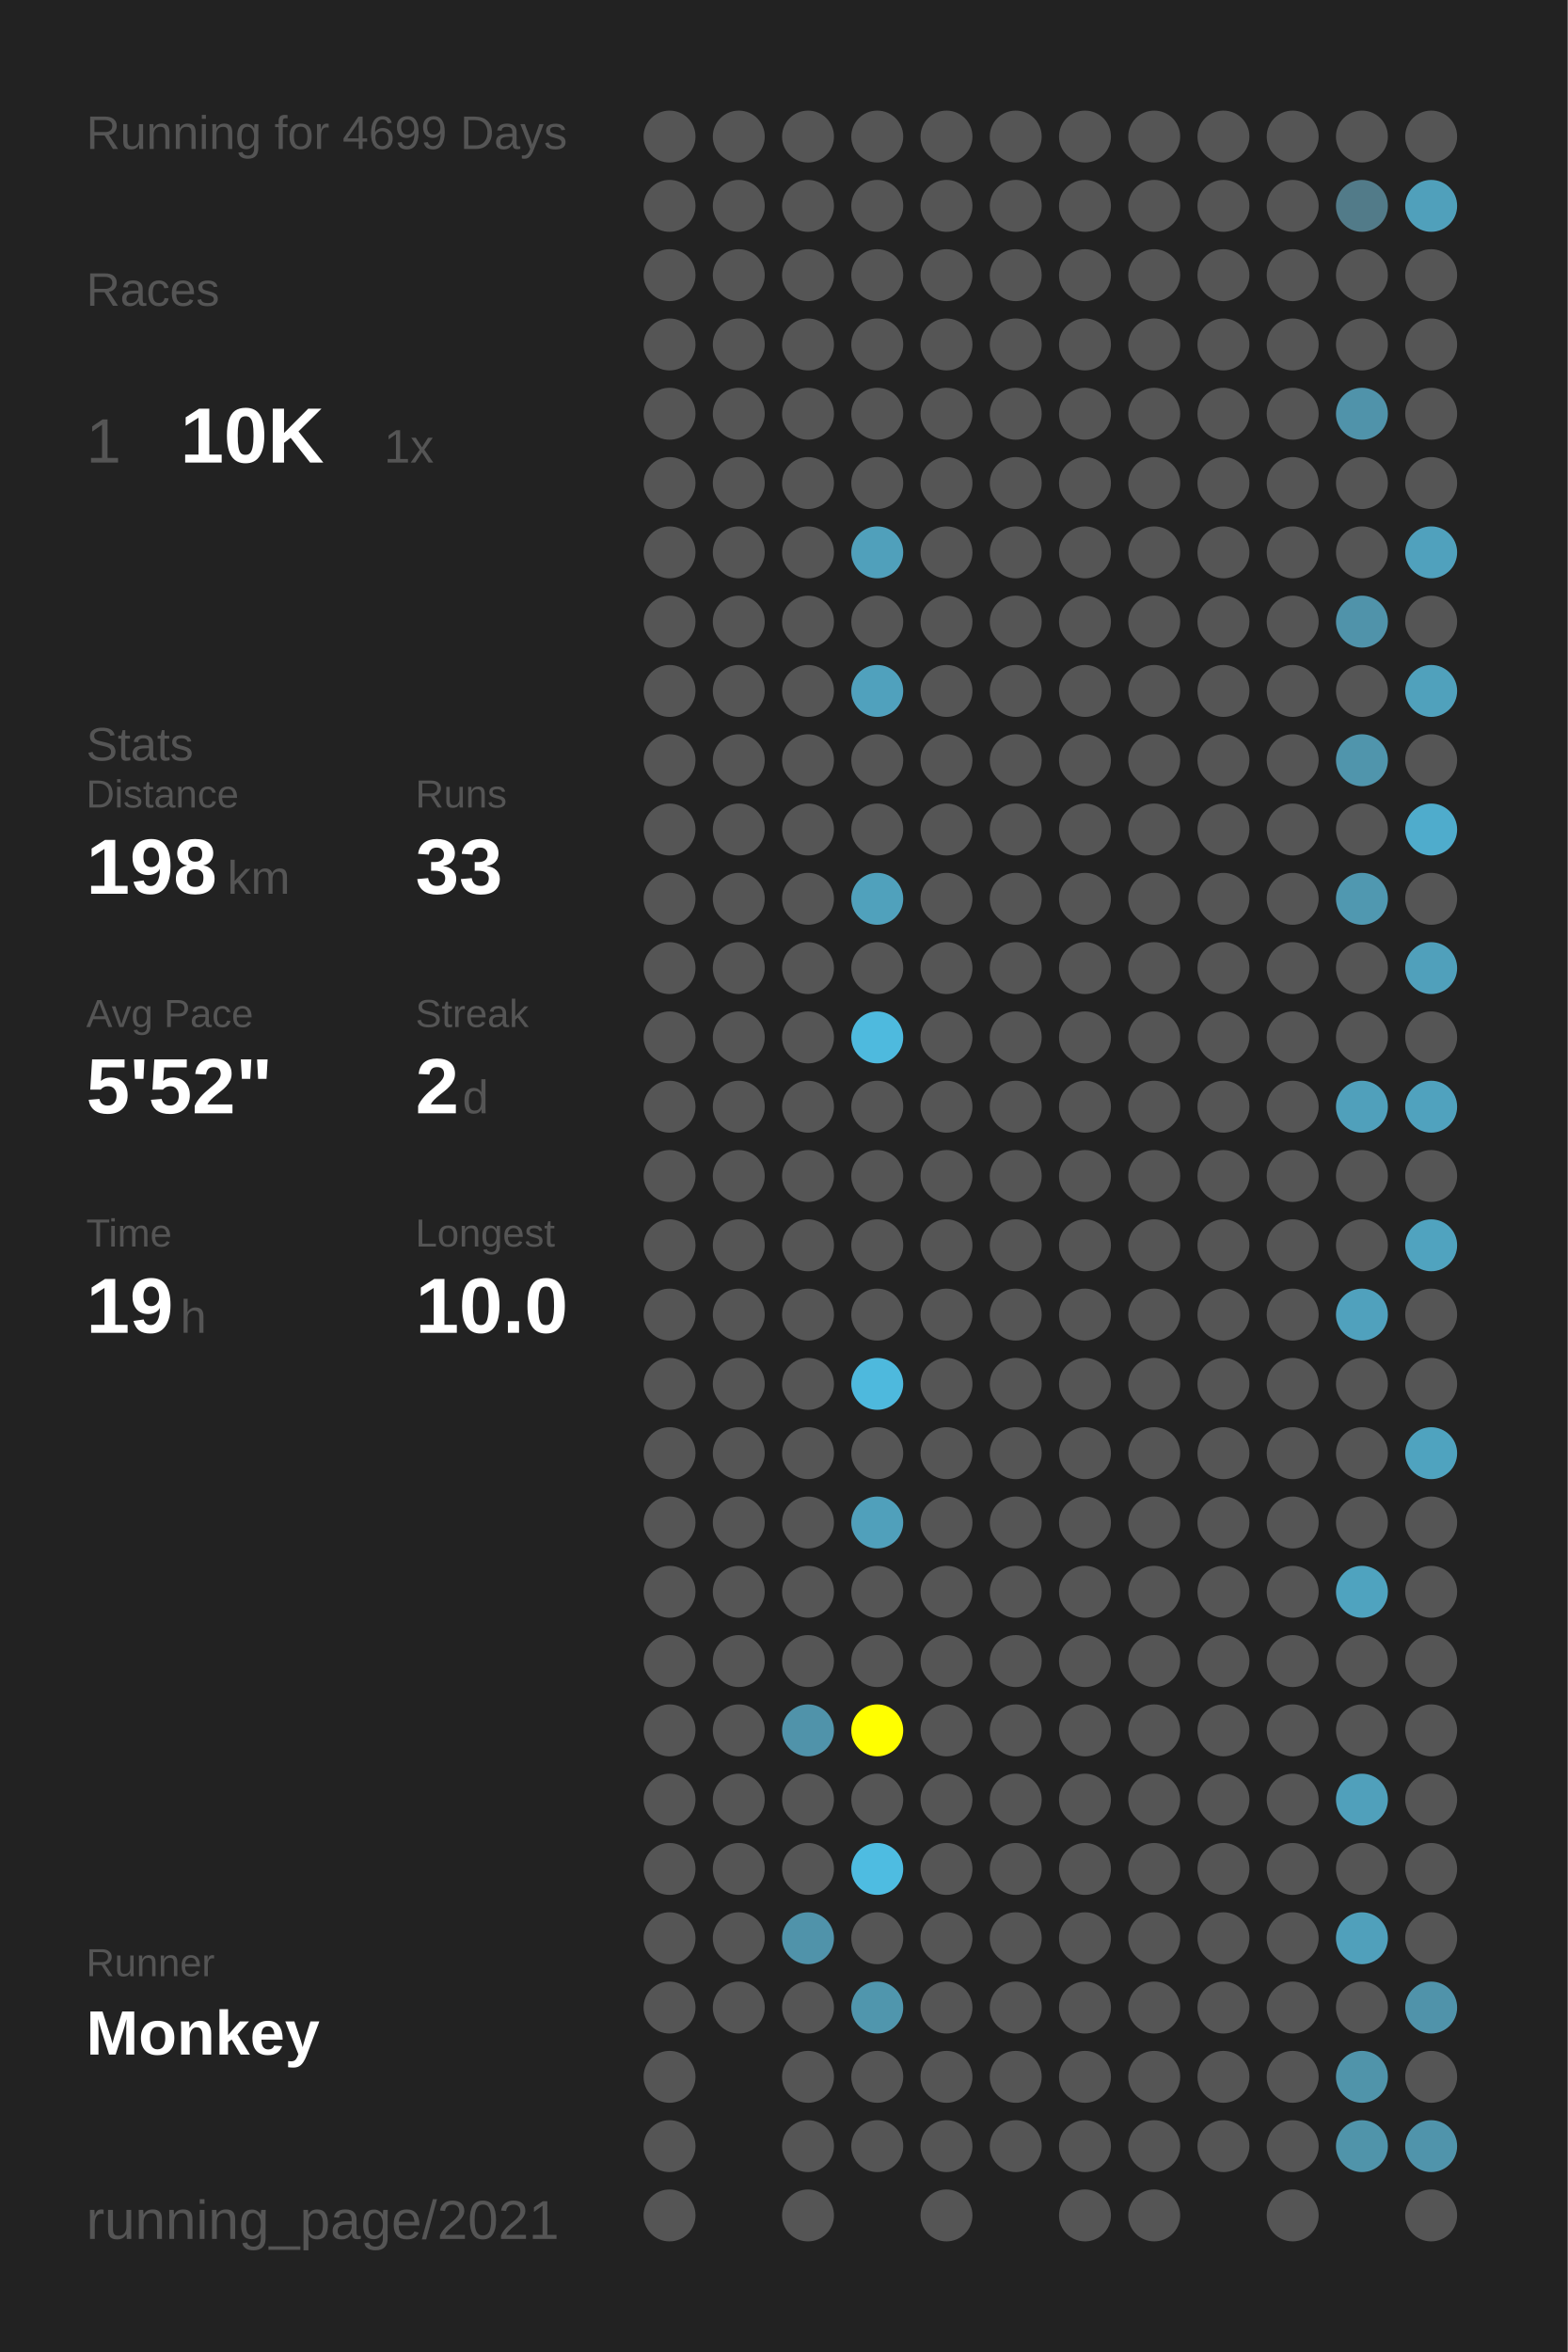
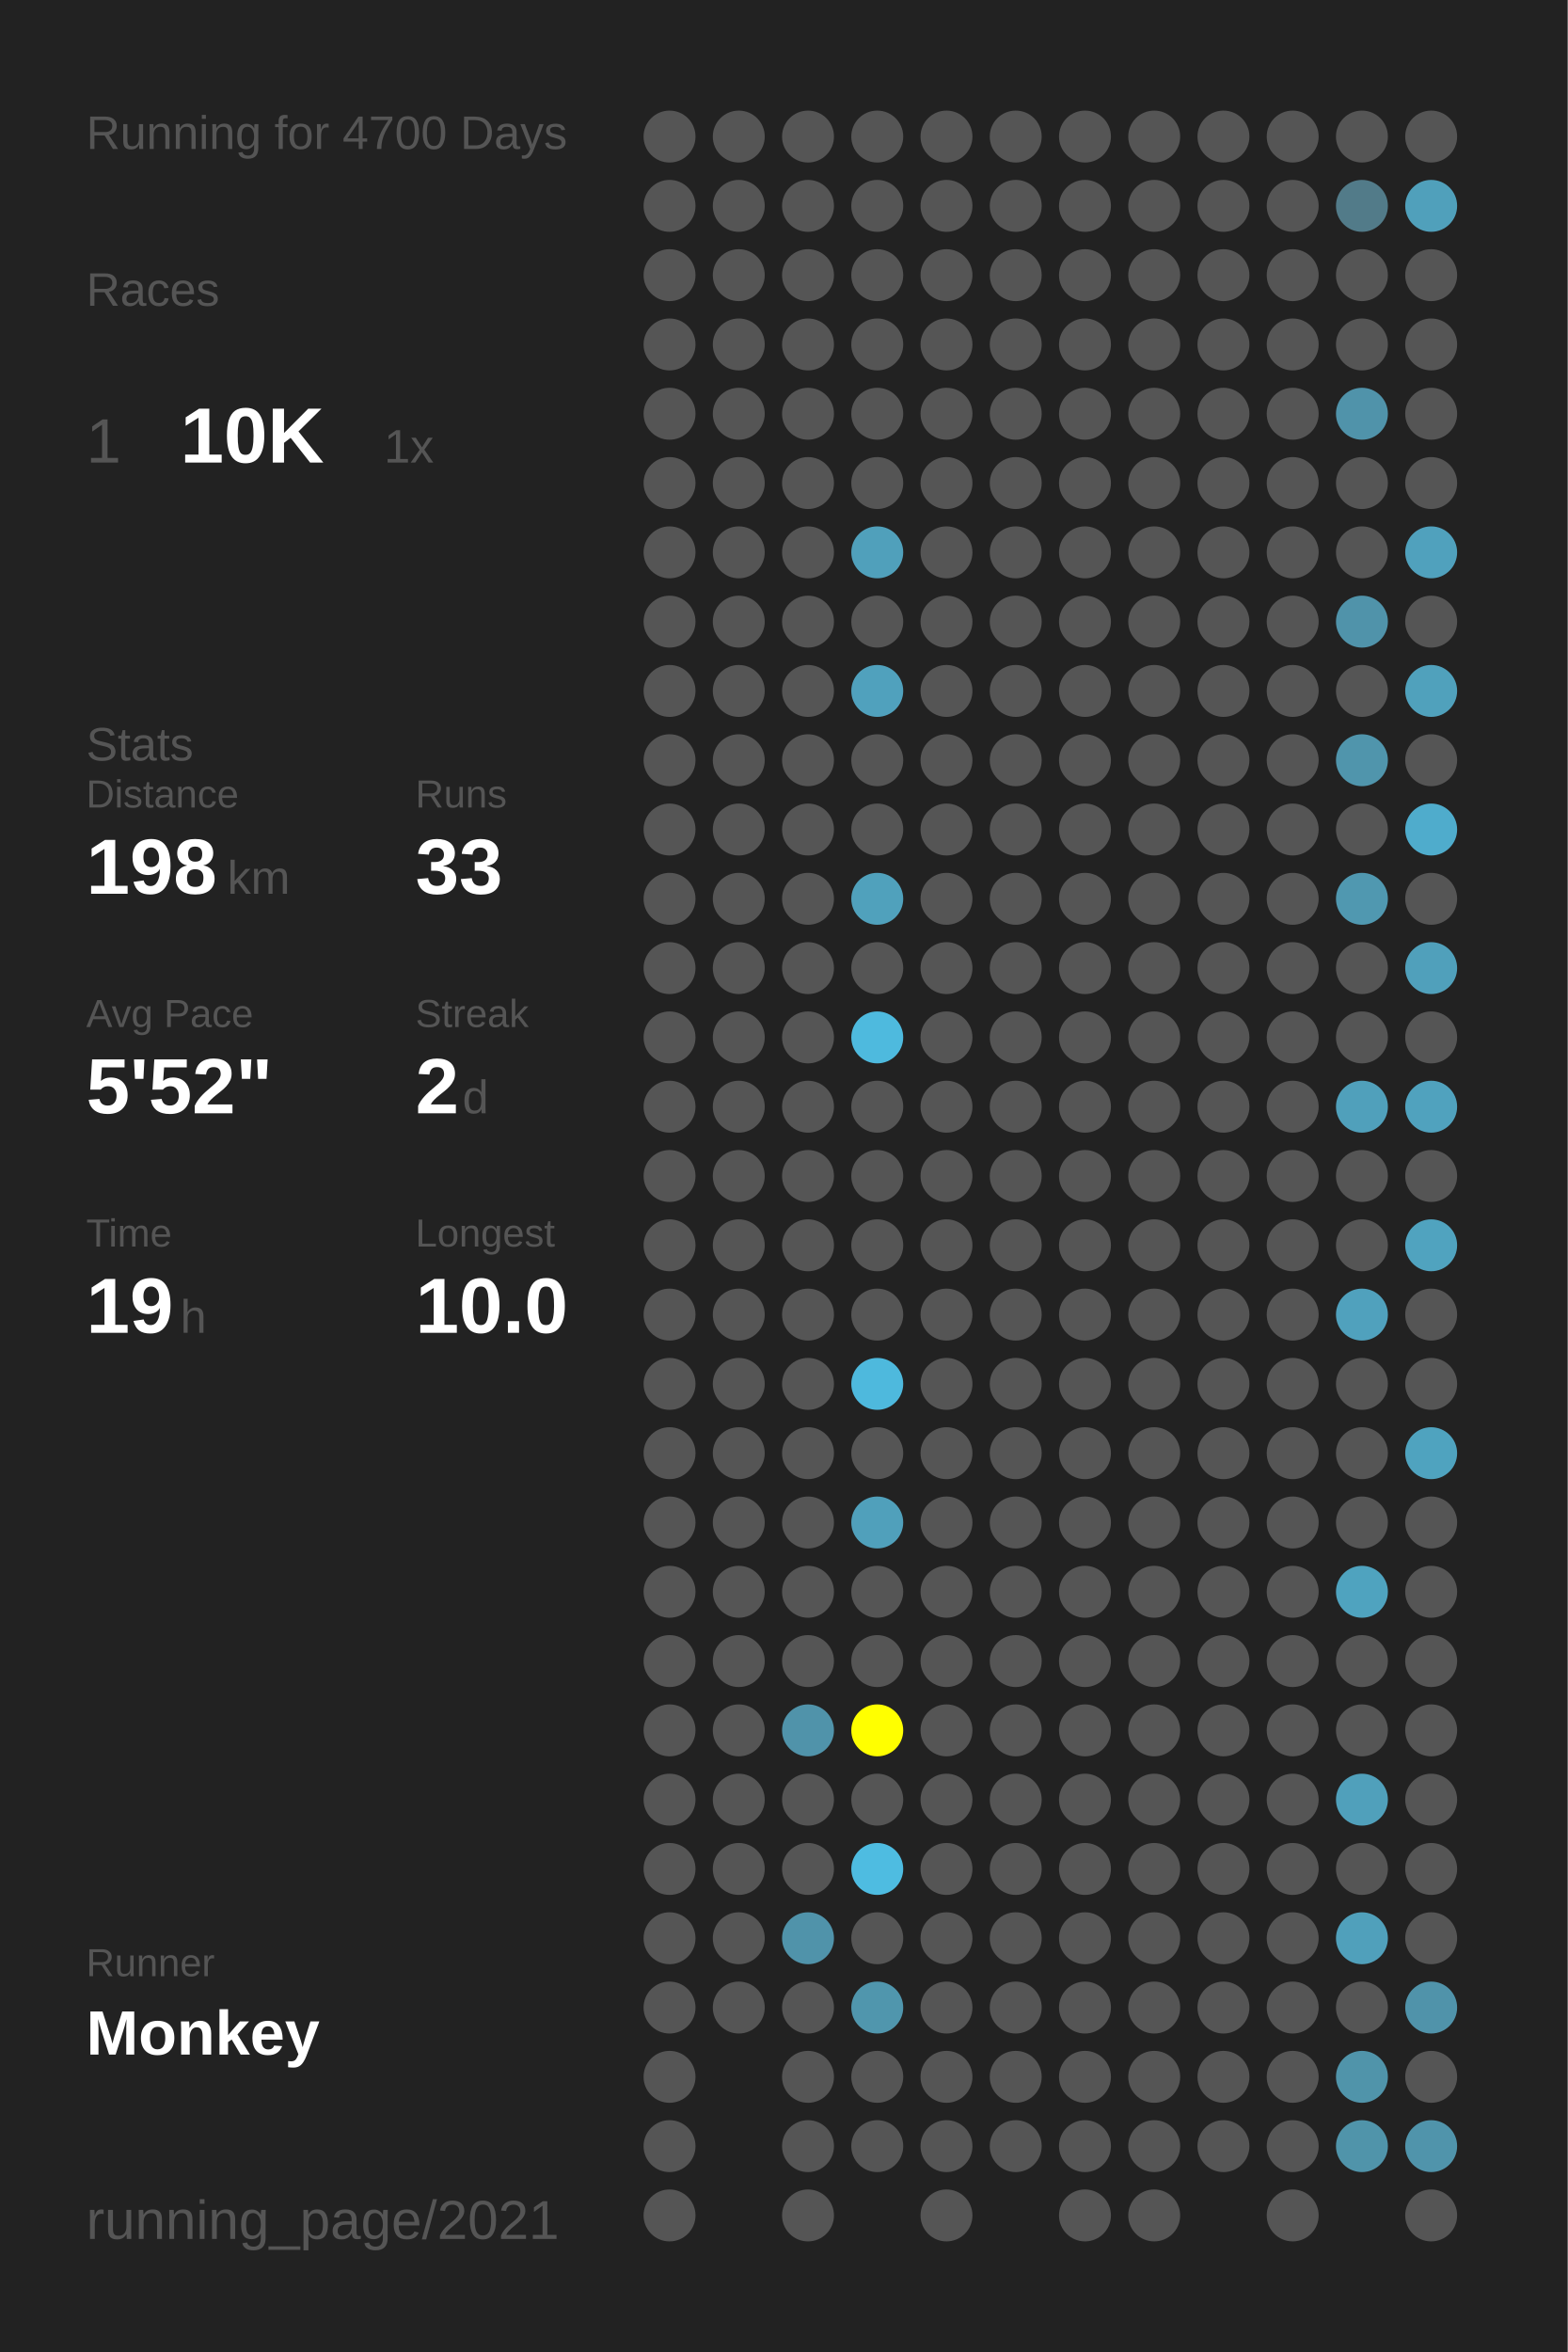
<svg xmlns="http://www.w3.org/2000/svg" baseProfile="full" height="300mm" version="1.1" viewBox="0,0,200,300" width="200mm">
  <defs />
  <rect fill="#222222" height="300" width="200" x="0" y="0" />
-   <text fill="#555555" style="font-size:6px; font-family:Arial;" x="11" y="19">Running for 4699 Days</text>
+   <text fill="#555555" style="font-size:6px; font-family:Arial;" x="11" y="19">Running for 4700 Days</text>
  <text fill="#555555" style="font-size:6px; font-family:Arial;" x="11" y="39">Races</text>
  <text fill="#555555" style="font-size:8px; font-family:Arial;" x="11" y="59">1</text>
  <text fill="#FFFFFF" style="font-size:10px; font-family:Arial; font-weight:bold;" x="23" y="59">10K</text>
  <text fill="#555555" style="font-size:6px; font-family:Arial;" x="49" y="59">1x</text>
  <text fill="#555555" style="font-size:6px; font-family:Arial;" x="11" y="97">Stats</text>
  <text fill="#555555" style="font-size:5px; font-family:Arial;" x="11" y="103">Distance</text>
  <text fill="#FFFFFF" style="font-size:10px; font-family:Arial; font-weight:bold;" x="11" y="114">198</text>
  <text fill="#555555" style="font-size:6px; font-family:Arial;" x="29" y="114">km</text>
  <text fill="#555555" style="font-size:5px; font-family:Arial;" x="53" y="103">Runs</text>
  <text fill="#FFFFFF" style="font-size:10px; font-family:Arial; font-weight:bold;" x="53" y="114">33</text>
  <text fill="#555555" style="font-size:5px; font-family:Arial;" x="11" y="131">Avg Pace</text>
  <text fill="#FFFFFF" style="font-size:10px; font-family:Arial; font-weight:bold;" x="11" y="142">5'52"</text>
  <text fill="#555555" style="font-size:5px; font-family:Arial;" x="53" y="131">Streak</text>
  <text fill="#FFFFFF" style="font-size:10px; font-family:Arial; font-weight:bold;" x="53" y="142">2</text>
  <text fill="#555555" style="font-size:6px; font-family:Arial;" x="59" y="142">d</text>
  <text fill="#555555" style="font-size:5px; font-family:Arial;" x="11" y="159">Time</text>
  <text fill="#FFFFFF" style="font-size:10px; font-family:Arial; font-weight:bold;" x="11" y="170">19</text>
  <text fill="#555555" style="font-size:6px; font-family:Arial;" x="23" y="170">h</text>
  <text fill="#555555" style="font-size:5px; font-family:Arial;" x="53" y="159">Longest</text>
  <text fill="#FFFFFF" style="font-size:10px; font-family:Arial; font-weight:bold;" x="53" y="170">10.0</text>
  <text fill="#555555" style="font-size:5px; font-family:Arial;" x="11" y="252.065">Runner</text>
  <text fill="#FFFFFF" style="font-size:8px; font-family:Arial; font-weight:bold;" x="11" y="262.065">Monkey</text>
  <text fill="#555555" style="font-size:7px; font-family:Arial;" x="11" y="285.581">running_page/2021</text>
  <circle cx="85.417" cy="17.419" fill="#555555" r="3.312" />
  <circle cx="85.417" cy="26.258" fill="#555555" r="3.312" />
  <circle cx="85.417" cy="35.097" fill="#555555" r="3.312" />
  <circle cx="85.417" cy="43.935" fill="#555555" r="3.312" />
  <circle cx="85.417" cy="52.774" fill="#555555" r="3.312" />
  <circle cx="85.417" cy="61.613" fill="#555555" r="3.312" />
  <circle cx="85.417" cy="70.452" fill="#555555" r="3.312" />
  <circle cx="85.417" cy="79.29" fill="#555555" r="3.312" />
  <circle cx="85.417" cy="88.129" fill="#555555" r="3.312" />
  <circle cx="85.417" cy="96.968" fill="#555555" r="3.312" />
  <circle cx="85.417" cy="105.806" fill="#555555" r="3.312" />
  <circle cx="85.417" cy="114.645" fill="#555555" r="3.312" />
  <circle cx="85.417" cy="123.484" fill="#555555" r="3.312" />
  <circle cx="85.417" cy="132.323" fill="#555555" r="3.312" />
  <circle cx="85.417" cy="141.161" fill="#555555" r="3.312" />
  <circle cx="85.417" cy="150" fill="#555555" r="3.312" />
  <circle cx="85.417" cy="158.839" fill="#555555" r="3.312" />
  <circle cx="85.417" cy="167.677" fill="#555555" r="3.312" />
  <circle cx="85.417" cy="176.516" fill="#555555" r="3.312" />
  <circle cx="85.417" cy="185.355" fill="#555555" r="3.312" />
  <circle cx="85.417" cy="194.194" fill="#555555" r="3.312" />
  <circle cx="85.417" cy="203.032" fill="#555555" r="3.312" />
  <circle cx="85.417" cy="211.871" fill="#555555" r="3.312" />
  <circle cx="85.417" cy="220.71" fill="#555555" r="3.312" />
  <circle cx="85.417" cy="229.548" fill="#555555" r="3.312" />
  <circle cx="85.417" cy="238.387" fill="#555555" r="3.312" />
  <circle cx="85.417" cy="247.226" fill="#555555" r="3.312" />
  <circle cx="85.417" cy="256.065" fill="#555555" r="3.312" />
  <circle cx="85.417" cy="264.903" fill="#555555" r="3.312" />
  <circle cx="85.417" cy="273.742" fill="#555555" r="3.312" />
  <circle cx="85.417" cy="282.581" fill="#555555" r="3.312" />
  <circle cx="94.25" cy="17.419" fill="#555555" r="3.312" />
  <circle cx="94.25" cy="26.258" fill="#555555" r="3.312" />
  <circle cx="94.25" cy="35.097" fill="#555555" r="3.312" />
  <circle cx="94.25" cy="43.935" fill="#555555" r="3.312" />
  <circle cx="94.25" cy="52.774" fill="#555555" r="3.312" />
  <circle cx="94.25" cy="61.613" fill="#555555" r="3.312" />
  <circle cx="94.25" cy="70.452" fill="#555555" r="3.312" />
  <circle cx="94.25" cy="79.29" fill="#555555" r="3.312" />
  <circle cx="94.25" cy="88.129" fill="#555555" r="3.312" />
  <circle cx="94.25" cy="96.968" fill="#555555" r="3.312" />
  <circle cx="94.25" cy="105.806" fill="#555555" r="3.312" />
  <circle cx="94.25" cy="114.645" fill="#555555" r="3.312" />
  <circle cx="94.25" cy="123.484" fill="#555555" r="3.312" />
  <circle cx="94.25" cy="132.323" fill="#555555" r="3.312" />
  <circle cx="94.25" cy="141.161" fill="#555555" r="3.312" />
  <circle cx="94.25" cy="150" fill="#555555" r="3.312" />
  <circle cx="94.25" cy="158.839" fill="#555555" r="3.312" />
  <circle cx="94.25" cy="167.677" fill="#555555" r="3.312" />
  <circle cx="94.25" cy="176.516" fill="#555555" r="3.312" />
  <circle cx="94.25" cy="185.355" fill="#555555" r="3.312" />
  <circle cx="94.25" cy="194.194" fill="#555555" r="3.312" />
  <circle cx="94.25" cy="203.032" fill="#555555" r="3.312" />
  <circle cx="94.25" cy="211.871" fill="#555555" r="3.312" />
  <circle cx="94.25" cy="220.71" fill="#555555" r="3.312" />
  <circle cx="94.25" cy="229.548" fill="#555555" r="3.312" />
  <circle cx="94.25" cy="238.387" fill="#555555" r="3.312" />
  <circle cx="94.25" cy="247.226" fill="#555555" r="3.312" />
  <circle cx="94.25" cy="256.065" fill="#555555" r="3.312" />
  <circle cx="103.083" cy="17.419" fill="#555555" r="3.312" />
  <circle cx="103.083" cy="26.258" fill="#555555" r="3.312" />
  <circle cx="103.083" cy="35.097" fill="#555555" r="3.312" />
  <circle cx="103.083" cy="43.935" fill="#555555" r="3.312" />
  <circle cx="103.083" cy="52.774" fill="#555555" r="3.312" />
  <circle cx="103.083" cy="61.613" fill="#555555" r="3.312" />
  <circle cx="103.083" cy="70.452" fill="#555555" r="3.312" />
  <circle cx="103.083" cy="79.29" fill="#555555" r="3.312" />
  <circle cx="103.083" cy="88.129" fill="#555555" r="3.312" />
  <circle cx="103.083" cy="96.968" fill="#555555" r="3.312" />
  <circle cx="103.083" cy="105.806" fill="#555555" r="3.312" />
  <circle cx="103.083" cy="114.645" fill="#555555" r="3.312" />
  <circle cx="103.083" cy="123.484" fill="#555555" r="3.312" />
  <circle cx="103.083" cy="132.323" fill="#555555" r="3.312" />
  <circle cx="103.083" cy="141.161" fill="#555555" r="3.312" />
  <circle cx="103.083" cy="150" fill="#555555" r="3.312" />
  <circle cx="103.083" cy="158.839" fill="#555555" r="3.312" />
  <circle cx="103.083" cy="167.677" fill="#555555" r="3.312" />
  <circle cx="103.083" cy="176.516" fill="#555555" r="3.312" />
  <circle cx="103.083" cy="185.355" fill="#555555" r="3.312" />
  <circle cx="103.083" cy="194.194" fill="#555555" r="3.312" />
  <circle cx="103.083" cy="203.032" fill="#555555" r="3.312" />
  <circle cx="103.083" cy="211.871" fill="#555555" r="3.312" />
  <circle cx="103.083" cy="220.71" fill="#5093aa" r="3.312" />
  <circle cx="103.083" cy="229.548" fill="#555555" r="3.312" />
  <circle cx="103.083" cy="238.387" fill="#555555" r="3.312" />
  <circle cx="103.083" cy="247.226" fill="#5093aa" r="3.312" />
  <circle cx="103.083" cy="256.065" fill="#555555" r="3.312" />
  <circle cx="103.083" cy="264.903" fill="#555555" r="3.312" />
  <circle cx="103.083" cy="273.742" fill="#555555" r="3.312" />
  <circle cx="103.083" cy="282.581" fill="#555555" r="3.312" />
  <circle cx="111.917" cy="17.419" fill="#555555" r="3.312" />
  <circle cx="111.917" cy="26.258" fill="#555555" r="3.312" />
  <circle cx="111.917" cy="35.097" fill="#555555" r="3.312" />
  <circle cx="111.917" cy="43.935" fill="#555555" r="3.312" />
  <circle cx="111.917" cy="52.774" fill="#555555" r="3.312" />
  <circle cx="111.917" cy="61.613" fill="#555555" r="3.312" />
  <circle cx="111.917" cy="70.452" fill="#50a0bb" r="3.312" />
  <circle cx="111.917" cy="79.29" fill="#555555" r="3.312" />
  <circle cx="111.917" cy="88.129" fill="#50a1bd" r="3.312" />
  <circle cx="111.917" cy="96.968" fill="#555555" r="3.312" />
  <circle cx="111.917" cy="105.806" fill="#555555" r="3.312" />
  <circle cx="111.917" cy="114.645" fill="#50a1bc" r="3.312" />
  <circle cx="111.917" cy="123.484" fill="#555555" r="3.312" />
  <circle cx="111.917" cy="132.323" fill="#4ebade" r="3.312" />
  <circle cx="111.917" cy="141.161" fill="#555555" r="3.312" />
  <circle cx="111.917" cy="150" fill="#555555" r="3.312" />
  <circle cx="111.917" cy="158.839" fill="#555555" r="3.312" />
  <circle cx="111.917" cy="167.677" fill="#555555" r="3.312" />
  <circle cx="111.917" cy="176.516" fill="#4eb9dd" r="3.312" />
  <circle cx="111.917" cy="185.355" fill="#555555" r="3.312" />
  <circle cx="111.917" cy="194.194" fill="#50a0bb" r="3.312" />
  <circle cx="111.917" cy="203.032" fill="#555555" r="3.312" />
  <circle cx="111.917" cy="211.871" fill="#555555" r="3.312" />
  <circle cx="111.917" cy="220.71" fill="#FFFF00" r="3.312" />
  <circle cx="111.917" cy="229.548" fill="#555555" r="3.312" />
  <circle cx="111.917" cy="238.387" fill="#4ebce1" r="3.312" />
  <circle cx="111.917" cy="247.226" fill="#555555" r="3.312" />
  <circle cx="111.917" cy="256.065" fill="#5096ad" r="3.312" />
  <circle cx="111.917" cy="264.903" fill="#555555" r="3.312" />
  <circle cx="111.917" cy="273.742" fill="#555555" r="3.312" />
  <circle cx="120.75" cy="17.419" fill="#555555" r="3.312" />
  <circle cx="120.75" cy="26.258" fill="#555555" r="3.312" />
  <circle cx="120.75" cy="35.097" fill="#555555" r="3.312" />
  <circle cx="120.75" cy="43.935" fill="#555555" r="3.312" />
  <circle cx="120.75" cy="52.774" fill="#555555" r="3.312" />
  <circle cx="120.75" cy="61.613" fill="#555555" r="3.312" />
  <circle cx="120.75" cy="70.452" fill="#555555" r="3.312" />
  <circle cx="120.75" cy="79.29" fill="#555555" r="3.312" />
  <circle cx="120.75" cy="88.129" fill="#555555" r="3.312" />
  <circle cx="120.75" cy="96.968" fill="#555555" r="3.312" />
  <circle cx="120.75" cy="105.806" fill="#555555" r="3.312" />
  <circle cx="120.75" cy="114.645" fill="#555555" r="3.312" />
  <circle cx="120.75" cy="123.484" fill="#555555" r="3.312" />
  <circle cx="120.75" cy="132.323" fill="#555555" r="3.312" />
  <circle cx="120.75" cy="141.161" fill="#555555" r="3.312" />
  <circle cx="120.75" cy="150" fill="#555555" r="3.312" />
  <circle cx="120.75" cy="158.839" fill="#555555" r="3.312" />
  <circle cx="120.75" cy="167.677" fill="#555555" r="3.312" />
  <circle cx="120.75" cy="176.516" fill="#555555" r="3.312" />
  <circle cx="120.75" cy="185.355" fill="#555555" r="3.312" />
  <circle cx="120.75" cy="194.194" fill="#555555" r="3.312" />
  <circle cx="120.75" cy="203.032" fill="#555555" r="3.312" />
  <circle cx="120.75" cy="211.871" fill="#555555" r="3.312" />
  <circle cx="120.75" cy="220.71" fill="#555555" r="3.312" />
  <circle cx="120.75" cy="229.548" fill="#555555" r="3.312" />
  <circle cx="120.75" cy="238.387" fill="#555555" r="3.312" />
  <circle cx="120.75" cy="247.226" fill="#555555" r="3.312" />
  <circle cx="120.75" cy="256.065" fill="#555555" r="3.312" />
  <circle cx="120.75" cy="264.903" fill="#555555" r="3.312" />
  <circle cx="120.75" cy="273.742" fill="#555555" r="3.312" />
  <circle cx="120.75" cy="282.581" fill="#555555" r="3.312" />
  <circle cx="129.583" cy="17.419" fill="#555555" r="3.312" />
  <circle cx="129.583" cy="26.258" fill="#555555" r="3.312" />
  <circle cx="129.583" cy="35.097" fill="#555555" r="3.312" />
  <circle cx="129.583" cy="43.935" fill="#555555" r="3.312" />
  <circle cx="129.583" cy="52.774" fill="#555555" r="3.312" />
  <circle cx="129.583" cy="61.613" fill="#555555" r="3.312" />
  <circle cx="129.583" cy="70.452" fill="#555555" r="3.312" />
  <circle cx="129.583" cy="79.29" fill="#555555" r="3.312" />
  <circle cx="129.583" cy="88.129" fill="#555555" r="3.312" />
  <circle cx="129.583" cy="96.968" fill="#555555" r="3.312" />
  <circle cx="129.583" cy="105.806" fill="#555555" r="3.312" />
  <circle cx="129.583" cy="114.645" fill="#555555" r="3.312" />
  <circle cx="129.583" cy="123.484" fill="#555555" r="3.312" />
  <circle cx="129.583" cy="132.323" fill="#555555" r="3.312" />
  <circle cx="129.583" cy="141.161" fill="#555555" r="3.312" />
  <circle cx="129.583" cy="150" fill="#555555" r="3.312" />
  <circle cx="129.583" cy="158.839" fill="#555555" r="3.312" />
  <circle cx="129.583" cy="167.677" fill="#555555" r="3.312" />
  <circle cx="129.583" cy="176.516" fill="#555555" r="3.312" />
  <circle cx="129.583" cy="185.355" fill="#555555" r="3.312" />
  <circle cx="129.583" cy="194.194" fill="#555555" r="3.312" />
  <circle cx="129.583" cy="203.032" fill="#555555" r="3.312" />
  <circle cx="129.583" cy="211.871" fill="#555555" r="3.312" />
  <circle cx="129.583" cy="220.71" fill="#555555" r="3.312" />
  <circle cx="129.583" cy="229.548" fill="#555555" r="3.312" />
  <circle cx="129.583" cy="238.387" fill="#555555" r="3.312" />
  <circle cx="129.583" cy="247.226" fill="#555555" r="3.312" />
  <circle cx="129.583" cy="256.065" fill="#555555" r="3.312" />
  <circle cx="129.583" cy="264.903" fill="#555555" r="3.312" />
  <circle cx="129.583" cy="273.742" fill="#555555" r="3.312" />
  <circle cx="138.417" cy="17.419" fill="#555555" r="3.312" />
  <circle cx="138.417" cy="26.258" fill="#555555" r="3.312" />
  <circle cx="138.417" cy="35.097" fill="#555555" r="3.312" />
  <circle cx="138.417" cy="43.935" fill="#555555" r="3.312" />
  <circle cx="138.417" cy="52.774" fill="#555555" r="3.312" />
  <circle cx="138.417" cy="61.613" fill="#555555" r="3.312" />
  <circle cx="138.417" cy="70.452" fill="#555555" r="3.312" />
  <circle cx="138.417" cy="79.29" fill="#555555" r="3.312" />
  <circle cx="138.417" cy="88.129" fill="#555555" r="3.312" />
  <circle cx="138.417" cy="96.968" fill="#555555" r="3.312" />
  <circle cx="138.417" cy="105.806" fill="#555555" r="3.312" />
  <circle cx="138.417" cy="114.645" fill="#555555" r="3.312" />
  <circle cx="138.417" cy="123.484" fill="#555555" r="3.312" />
  <circle cx="138.417" cy="132.323" fill="#555555" r="3.312" />
  <circle cx="138.417" cy="141.161" fill="#555555" r="3.312" />
  <circle cx="138.417" cy="150" fill="#555555" r="3.312" />
  <circle cx="138.417" cy="158.839" fill="#555555" r="3.312" />
  <circle cx="138.417" cy="167.677" fill="#555555" r="3.312" />
  <circle cx="138.417" cy="176.516" fill="#555555" r="3.312" />
  <circle cx="138.417" cy="185.355" fill="#555555" r="3.312" />
  <circle cx="138.417" cy="194.194" fill="#555555" r="3.312" />
  <circle cx="138.417" cy="203.032" fill="#555555" r="3.312" />
  <circle cx="138.417" cy="211.871" fill="#555555" r="3.312" />
  <circle cx="138.417" cy="220.71" fill="#555555" r="3.312" />
  <circle cx="138.417" cy="229.548" fill="#555555" r="3.312" />
  <circle cx="138.417" cy="238.387" fill="#555555" r="3.312" />
  <circle cx="138.417" cy="247.226" fill="#555555" r="3.312" />
  <circle cx="138.417" cy="256.065" fill="#555555" r="3.312" />
  <circle cx="138.417" cy="264.903" fill="#555555" r="3.312" />
  <circle cx="138.417" cy="273.742" fill="#555555" r="3.312" />
  <circle cx="138.417" cy="282.581" fill="#555555" r="3.312" />
  <circle cx="147.25" cy="17.419" fill="#555555" r="3.312" />
  <circle cx="147.25" cy="26.258" fill="#555555" r="3.312" />
  <circle cx="147.25" cy="35.097" fill="#555555" r="3.312" />
  <circle cx="147.25" cy="43.935" fill="#555555" r="3.312" />
  <circle cx="147.25" cy="52.774" fill="#555555" r="3.312" />
  <circle cx="147.25" cy="61.613" fill="#555555" r="3.312" />
  <circle cx="147.25" cy="70.452" fill="#555555" r="3.312" />
  <circle cx="147.25" cy="79.29" fill="#555555" r="3.312" />
  <circle cx="147.25" cy="88.129" fill="#555555" r="3.312" />
  <circle cx="147.25" cy="96.968" fill="#555555" r="3.312" />
  <circle cx="147.25" cy="105.806" fill="#555555" r="3.312" />
  <circle cx="147.25" cy="114.645" fill="#555555" r="3.312" />
  <circle cx="147.25" cy="123.484" fill="#555555" r="3.312" />
  <circle cx="147.25" cy="132.323" fill="#555555" r="3.312" />
  <circle cx="147.25" cy="141.161" fill="#555555" r="3.312" />
  <circle cx="147.25" cy="150" fill="#555555" r="3.312" />
  <circle cx="147.25" cy="158.839" fill="#555555" r="3.312" />
  <circle cx="147.25" cy="167.677" fill="#555555" r="3.312" />
  <circle cx="147.25" cy="176.516" fill="#555555" r="3.312" />
  <circle cx="147.25" cy="185.355" fill="#555555" r="3.312" />
  <circle cx="147.25" cy="194.194" fill="#555555" r="3.312" />
  <circle cx="147.25" cy="203.032" fill="#555555" r="3.312" />
  <circle cx="147.25" cy="211.871" fill="#555555" r="3.312" />
  <circle cx="147.25" cy="220.71" fill="#555555" r="3.312" />
  <circle cx="147.25" cy="229.548" fill="#555555" r="3.312" />
  <circle cx="147.25" cy="238.387" fill="#555555" r="3.312" />
  <circle cx="147.25" cy="247.226" fill="#555555" r="3.312" />
  <circle cx="147.25" cy="256.065" fill="#555555" r="3.312" />
  <circle cx="147.25" cy="264.903" fill="#555555" r="3.312" />
  <circle cx="147.25" cy="273.742" fill="#555555" r="3.312" />
  <circle cx="147.25" cy="282.581" fill="#555555" r="3.312" />
  <circle cx="156.083" cy="17.419" fill="#555555" r="3.312" />
  <circle cx="156.083" cy="26.258" fill="#555555" r="3.312" />
  <circle cx="156.083" cy="35.097" fill="#555555" r="3.312" />
  <circle cx="156.083" cy="43.935" fill="#555555" r="3.312" />
  <circle cx="156.083" cy="52.774" fill="#555555" r="3.312" />
  <circle cx="156.083" cy="61.613" fill="#555555" r="3.312" />
  <circle cx="156.083" cy="70.452" fill="#555555" r="3.312" />
  <circle cx="156.083" cy="79.29" fill="#555555" r="3.312" />
  <circle cx="156.083" cy="88.129" fill="#555555" r="3.312" />
  <circle cx="156.083" cy="96.968" fill="#555555" r="3.312" />
  <circle cx="156.083" cy="105.806" fill="#555555" r="3.312" />
  <circle cx="156.083" cy="114.645" fill="#555555" r="3.312" />
  <circle cx="156.083" cy="123.484" fill="#555555" r="3.312" />
  <circle cx="156.083" cy="132.323" fill="#555555" r="3.312" />
  <circle cx="156.083" cy="141.161" fill="#555555" r="3.312" />
  <circle cx="156.083" cy="150" fill="#555555" r="3.312" />
  <circle cx="156.083" cy="158.839" fill="#555555" r="3.312" />
  <circle cx="156.083" cy="167.677" fill="#555555" r="3.312" />
  <circle cx="156.083" cy="176.516" fill="#555555" r="3.312" />
  <circle cx="156.083" cy="185.355" fill="#555555" r="3.312" />
  <circle cx="156.083" cy="194.194" fill="#555555" r="3.312" />
  <circle cx="156.083" cy="203.032" fill="#555555" r="3.312" />
  <circle cx="156.083" cy="211.871" fill="#555555" r="3.312" />
  <circle cx="156.083" cy="220.71" fill="#555555" r="3.312" />
  <circle cx="156.083" cy="229.548" fill="#555555" r="3.312" />
  <circle cx="156.083" cy="238.387" fill="#555555" r="3.312" />
  <circle cx="156.083" cy="247.226" fill="#555555" r="3.312" />
  <circle cx="156.083" cy="256.065" fill="#555555" r="3.312" />
  <circle cx="156.083" cy="264.903" fill="#555555" r="3.312" />
  <circle cx="156.083" cy="273.742" fill="#555555" r="3.312" />
  <circle cx="164.917" cy="17.419" fill="#555555" r="3.312" />
  <circle cx="164.917" cy="26.258" fill="#555555" r="3.312" />
  <circle cx="164.917" cy="35.097" fill="#555555" r="3.312" />
  <circle cx="164.917" cy="43.935" fill="#555555" r="3.312" />
  <circle cx="164.917" cy="52.774" fill="#555555" r="3.312" />
  <circle cx="164.917" cy="61.613" fill="#555555" r="3.312" />
  <circle cx="164.917" cy="70.452" fill="#555555" r="3.312" />
  <circle cx="164.917" cy="79.29" fill="#555555" r="3.312" />
  <circle cx="164.917" cy="88.129" fill="#555555" r="3.312" />
  <circle cx="164.917" cy="96.968" fill="#555555" r="3.312" />
  <circle cx="164.917" cy="105.806" fill="#555555" r="3.312" />
  <circle cx="164.917" cy="114.645" fill="#555555" r="3.312" />
  <circle cx="164.917" cy="123.484" fill="#555555" r="3.312" />
  <circle cx="164.917" cy="132.323" fill="#555555" r="3.312" />
  <circle cx="164.917" cy="141.161" fill="#555555" r="3.312" />
  <circle cx="164.917" cy="150" fill="#555555" r="3.312" />
  <circle cx="164.917" cy="158.839" fill="#555555" r="3.312" />
  <circle cx="164.917" cy="167.677" fill="#555555" r="3.312" />
  <circle cx="164.917" cy="176.516" fill="#555555" r="3.312" />
  <circle cx="164.917" cy="185.355" fill="#555555" r="3.312" />
  <circle cx="164.917" cy="194.194" fill="#555555" r="3.312" />
  <circle cx="164.917" cy="203.032" fill="#555555" r="3.312" />
  <circle cx="164.917" cy="211.871" fill="#555555" r="3.312" />
  <circle cx="164.917" cy="220.71" fill="#555555" r="3.312" />
  <circle cx="164.917" cy="229.548" fill="#555555" r="3.312" />
  <circle cx="164.917" cy="238.387" fill="#555555" r="3.312" />
  <circle cx="164.917" cy="247.226" fill="#555555" r="3.312" />
  <circle cx="164.917" cy="256.065" fill="#555555" r="3.312" />
  <circle cx="164.917" cy="264.903" fill="#555555" r="3.312" />
  <circle cx="164.917" cy="273.742" fill="#555555" r="3.312" />
  <circle cx="164.917" cy="282.581" fill="#555555" r="3.312" />
  <circle cx="173.75" cy="17.419" fill="#555555" r="3.312" />
  <circle cx="173.75" cy="26.258" fill="#527b89" r="3.312" />
  <circle cx="173.75" cy="35.097" fill="#555555" r="3.312" />
  <circle cx="173.75" cy="43.935" fill="#555555" r="3.312" />
  <circle cx="173.75" cy="52.774" fill="#5093aa" r="3.312" />
  <circle cx="173.75" cy="61.613" fill="#555555" r="3.312" />
  <circle cx="173.75" cy="70.452" fill="#555555" r="3.312" />
  <circle cx="173.75" cy="79.29" fill="#5093aa" r="3.312" />
  <circle cx="173.75" cy="88.129" fill="#555555" r="3.312" />
  <circle cx="173.75" cy="96.968" fill="#5095ac" r="3.312" />
  <circle cx="173.75" cy="105.806" fill="#555555" r="3.312" />
  <circle cx="173.75" cy="114.645" fill="#5098b0" r="3.312" />
  <circle cx="173.75" cy="123.484" fill="#555555" r="3.312" />
  <circle cx="173.75" cy="132.323" fill="#555555" r="3.312" />
  <circle cx="173.75" cy="141.161" fill="#50a0bb" r="3.312" />
  <circle cx="173.75" cy="150" fill="#555555" r="3.312" />
  <circle cx="173.75" cy="158.839" fill="#555555" r="3.312" />
  <circle cx="173.75" cy="167.677" fill="#50a1bd" r="3.312" />
  <circle cx="173.75" cy="176.516" fill="#555555" r="3.312" />
  <circle cx="173.75" cy="185.355" fill="#555555" r="3.312" />
  <circle cx="173.75" cy="194.194" fill="#555555" r="3.312" />
  <circle cx="173.75" cy="203.032" fill="#4fa3bf" r="3.312" />
  <circle cx="173.75" cy="211.871" fill="#555555" r="3.312" />
  <circle cx="173.75" cy="220.71" fill="#555555" r="3.312" />
  <circle cx="173.75" cy="229.548" fill="#50a0bb" r="3.312" />
  <circle cx="173.75" cy="238.387" fill="#555555" r="3.312" />
  <circle cx="173.75" cy="247.226" fill="#50a0bb" r="3.312" />
  <circle cx="173.75" cy="256.065" fill="#555555" r="3.312" />
  <circle cx="173.75" cy="264.903" fill="#5094aa" r="3.312" />
  <circle cx="173.75" cy="273.742" fill="#5094aa" r="3.312" />
  <circle cx="182.583" cy="17.419" fill="#555555" r="3.312" />
  <circle cx="182.583" cy="26.258" fill="#50a0bb" r="3.312" />
  <circle cx="182.583" cy="35.097" fill="#555555" r="3.312" />
  <circle cx="182.583" cy="43.935" fill="#555555" r="3.312" />
  <circle cx="182.583" cy="52.774" fill="#555555" r="3.312" />
  <circle cx="182.583" cy="61.613" fill="#555555" r="3.312" />
  <circle cx="182.583" cy="70.452" fill="#50a1bd" r="3.312" />
  <circle cx="182.583" cy="79.29" fill="#555555" r="3.312" />
  <circle cx="182.583" cy="88.129" fill="#50a1bc" r="3.312" />
  <circle cx="182.583" cy="96.968" fill="#555555" r="3.312" />
  <circle cx="182.583" cy="105.806" fill="#4faccc" r="3.312" />
  <circle cx="182.583" cy="114.645" fill="#555555" r="3.312" />
  <circle cx="182.583" cy="123.484" fill="#50a0bb" r="3.312" />
  <circle cx="182.583" cy="132.323" fill="#555555" r="3.312" />
  <circle cx="182.583" cy="141.161" fill="#50a2be" r="3.312" />
  <circle cx="182.583" cy="150" fill="#555555" r="3.312" />
  <circle cx="182.583" cy="158.839" fill="#50a3bf" r="3.312" />
  <circle cx="182.583" cy="167.677" fill="#555555" r="3.312" />
  <circle cx="182.583" cy="176.516" fill="#555555" r="3.312" />
  <circle cx="182.583" cy="185.355" fill="#4fa3bf" r="3.312" />
  <circle cx="182.583" cy="194.194" fill="#555555" r="3.312" />
  <circle cx="182.583" cy="203.032" fill="#555555" r="3.312" />
  <circle cx="182.583" cy="211.871" fill="#555555" r="3.312" />
  <circle cx="182.583" cy="220.71" fill="#555555" r="3.312" />
  <circle cx="182.583" cy="229.548" fill="#555555" r="3.312" />
  <circle cx="182.583" cy="238.387" fill="#555555" r="3.312" />
  <circle cx="182.583" cy="247.226" fill="#555555" r="3.312" />
  <circle cx="182.583" cy="256.065" fill="#5093aa" r="3.312" />
  <circle cx="182.583" cy="264.903" fill="#555555" r="3.312" />
  <circle cx="182.583" cy="273.742" fill="#5094ab" r="3.312" />
  <circle cx="182.583" cy="282.581" fill="#555555" r="3.312" />
</svg>
